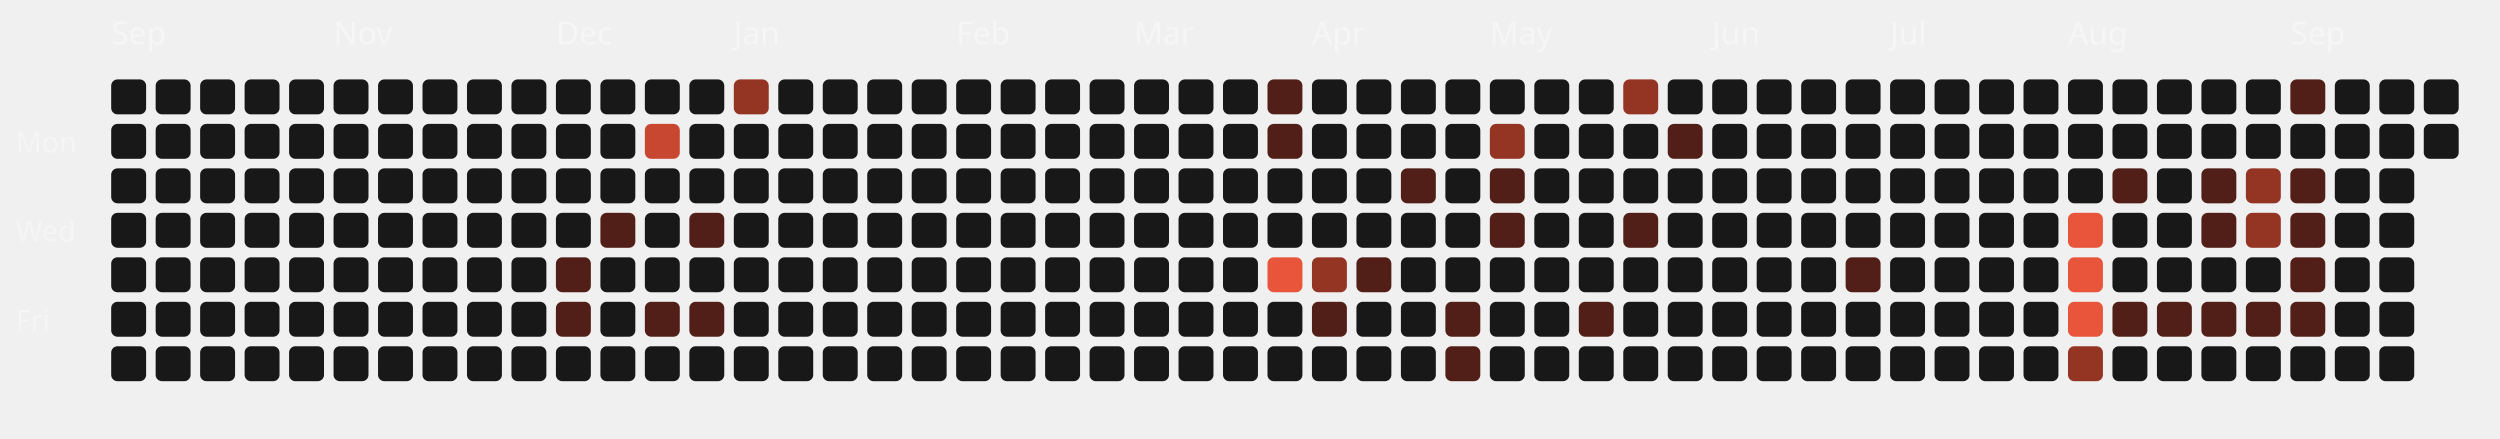
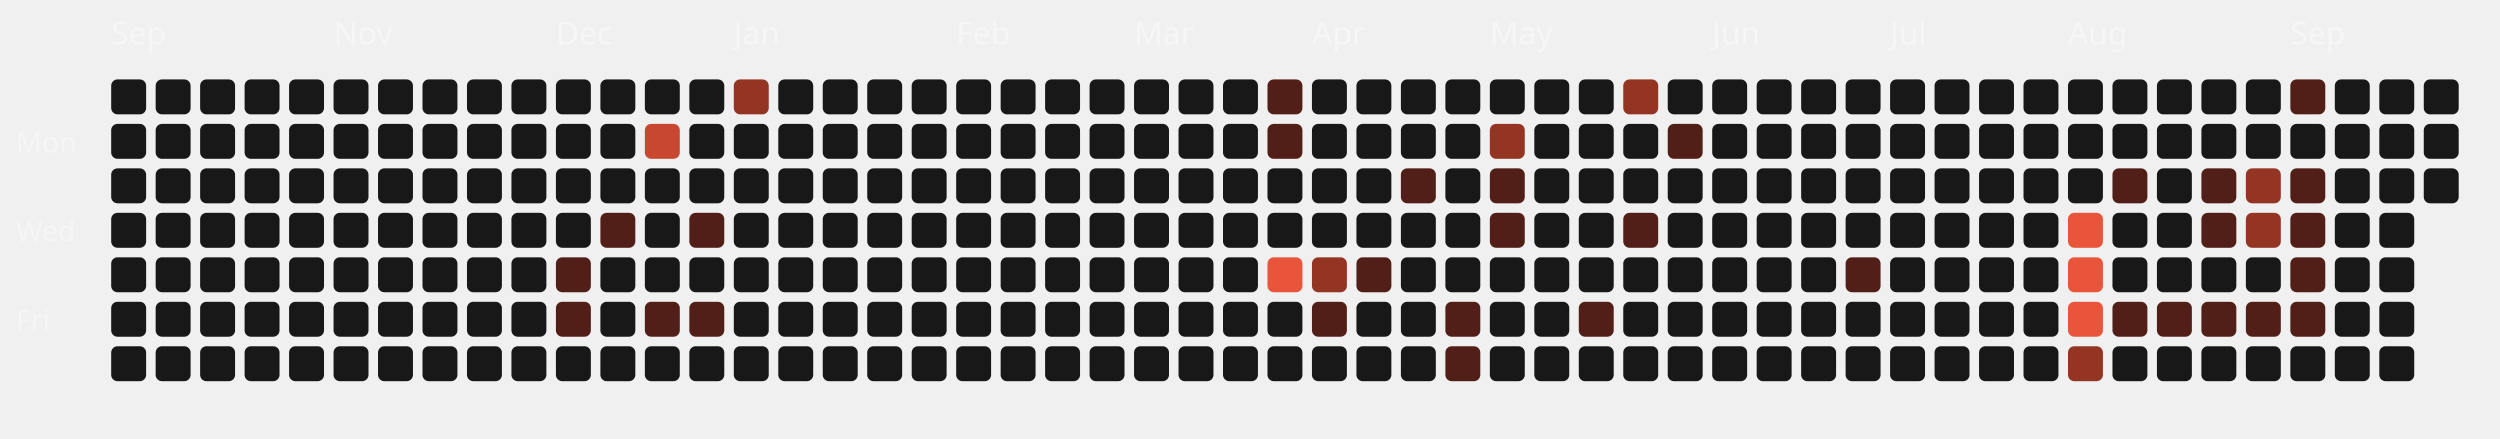
<svg xmlns="http://www.w3.org/2000/svg" viewBox="0 0 787 138" width="100%" height="100%">
  <style>
  .month-label { font-family: "Space Grotesk", sans-serif; font-size: 10px; fill: rgba(255,255,255,0.4); }
  .wday-label { font-family: "Space Grotesk", sans-serif; font-size: 9px; fill: rgba(255,255,255,0.35); }
  .day-rect { transition: all 0.2s ease; cursor: pointer; }
  .day-rect:hover { stroke: #fff; stroke-width: 1px; transform: scale(1.1); transform-origin: center; }
</style>
  <text x="5" y="48" class="wday-label">Mon</text>
  <text x="5" y="76" class="wday-label">Wed</text>
  <text x="5" y="104" class="wday-label">Fri</text>
  <text x="35" y="14" class="month-label">Sep</text>
  <rect x="35" y="25" width="11" height="11" rx="2" ry="2" fill="#181818" class="day-rect" />
  <rect x="35" y="39" width="11" height="11" rx="2" ry="2" fill="#181818" class="day-rect" />
  <rect x="35" y="53" width="11" height="11" rx="2" ry="2" fill="#181818" class="day-rect" />
  <rect x="35" y="67" width="11" height="11" rx="2" ry="2" fill="#181818" class="day-rect" />
  <rect x="35" y="81" width="11" height="11" rx="2" ry="2" fill="#181818" class="day-rect" />
  <rect x="35" y="95" width="11" height="11" rx="2" ry="2" fill="#181818" class="day-rect" />
  <rect x="35" y="109" width="11" height="11" rx="2" ry="2" fill="#181818" class="day-rect" />
  <rect x="49" y="25" width="11" height="11" rx="2" ry="2" fill="#181818" class="day-rect" />
  <rect x="49" y="39" width="11" height="11" rx="2" ry="2" fill="#181818" class="day-rect" />
  <rect x="49" y="53" width="11" height="11" rx="2" ry="2" fill="#181818" class="day-rect" />
  <rect x="49" y="67" width="11" height="11" rx="2" ry="2" fill="#181818" class="day-rect" />
  <rect x="49" y="81" width="11" height="11" rx="2" ry="2" fill="#181818" class="day-rect" />
  <rect x="49" y="95" width="11" height="11" rx="2" ry="2" fill="#181818" class="day-rect" />
  <rect x="49" y="109" width="11" height="11" rx="2" ry="2" fill="#181818" class="day-rect" />
  <rect x="63" y="25" width="11" height="11" rx="2" ry="2" fill="#181818" class="day-rect" />
  <rect x="63" y="39" width="11" height="11" rx="2" ry="2" fill="#181818" class="day-rect" />
  <rect x="63" y="53" width="11" height="11" rx="2" ry="2" fill="#181818" class="day-rect" />
  <rect x="63" y="67" width="11" height="11" rx="2" ry="2" fill="#181818" class="day-rect" />
  <rect x="63" y="81" width="11" height="11" rx="2" ry="2" fill="#181818" class="day-rect" />
  <rect x="63" y="95" width="11" height="11" rx="2" ry="2" fill="#181818" class="day-rect" />
  <rect x="63" y="109" width="11" height="11" rx="2" ry="2" fill="#181818" class="day-rect" />
  <rect x="77" y="25" width="11" height="11" rx="2" ry="2" fill="#181818" class="day-rect" />
  <rect x="77" y="39" width="11" height="11" rx="2" ry="2" fill="#181818" class="day-rect" />
  <rect x="77" y="53" width="11" height="11" rx="2" ry="2" fill="#181818" class="day-rect" />
  <rect x="77" y="67" width="11" height="11" rx="2" ry="2" fill="#181818" class="day-rect" />
  <rect x="77" y="81" width="11" height="11" rx="2" ry="2" fill="#181818" class="day-rect" />
  <rect x="77" y="95" width="11" height="11" rx="2" ry="2" fill="#181818" class="day-rect" />
  <rect x="77" y="109" width="11" height="11" rx="2" ry="2" fill="#181818" class="day-rect" />
  <rect x="91" y="25" width="11" height="11" rx="2" ry="2" fill="#181818" class="day-rect" />
  <rect x="91" y="39" width="11" height="11" rx="2" ry="2" fill="#181818" class="day-rect" />
  <rect x="91" y="53" width="11" height="11" rx="2" ry="2" fill="#181818" class="day-rect" />
  <rect x="91" y="67" width="11" height="11" rx="2" ry="2" fill="#181818" class="day-rect" />
  <rect x="91" y="81" width="11" height="11" rx="2" ry="2" fill="#181818" class="day-rect" />
  <rect x="91" y="95" width="11" height="11" rx="2" ry="2" fill="#181818" class="day-rect" />
  <rect x="91" y="109" width="11" height="11" rx="2" ry="2" fill="#181818" class="day-rect" />
  <rect x="105" y="25" width="11" height="11" rx="2" ry="2" fill="#181818" class="day-rect" />
  <rect x="105" y="39" width="11" height="11" rx="2" ry="2" fill="#181818" class="day-rect" />
  <rect x="105" y="53" width="11" height="11" rx="2" ry="2" fill="#181818" class="day-rect" />
  <rect x="105" y="67" width="11" height="11" rx="2" ry="2" fill="#181818" class="day-rect" />
  <rect x="105" y="81" width="11" height="11" rx="2" ry="2" fill="#181818" class="day-rect" />
  <rect x="105" y="95" width="11" height="11" rx="2" ry="2" fill="#181818" class="day-rect" />
  <text x="105" y="14" class="month-label">Nov</text>
  <rect x="105" y="109" width="11" height="11" rx="2" ry="2" fill="#181818" class="day-rect" />
  <rect x="119" y="25" width="11" height="11" rx="2" ry="2" fill="#181818" class="day-rect" />
  <rect x="119" y="39" width="11" height="11" rx="2" ry="2" fill="#181818" class="day-rect" />
  <rect x="119" y="53" width="11" height="11" rx="2" ry="2" fill="#181818" class="day-rect" />
  <rect x="119" y="67" width="11" height="11" rx="2" ry="2" fill="#181818" class="day-rect" />
  <rect x="119" y="81" width="11" height="11" rx="2" ry="2" fill="#181818" class="day-rect" />
  <rect x="119" y="95" width="11" height="11" rx="2" ry="2" fill="#181818" class="day-rect" />
  <rect x="119" y="109" width="11" height="11" rx="2" ry="2" fill="#181818" class="day-rect" />
  <rect x="133" y="25" width="11" height="11" rx="2" ry="2" fill="#181818" class="day-rect" />
  <rect x="133" y="39" width="11" height="11" rx="2" ry="2" fill="#181818" class="day-rect" />
  <rect x="133" y="53" width="11" height="11" rx="2" ry="2" fill="#181818" class="day-rect" />
  <rect x="133" y="67" width="11" height="11" rx="2" ry="2" fill="#181818" class="day-rect" />
  <rect x="133" y="81" width="11" height="11" rx="2" ry="2" fill="#181818" class="day-rect" />
  <rect x="133" y="95" width="11" height="11" rx="2" ry="2" fill="#181818" class="day-rect" />
  <rect x="133" y="109" width="11" height="11" rx="2" ry="2" fill="#181818" class="day-rect" />
  <rect x="147" y="25" width="11" height="11" rx="2" ry="2" fill="#181818" class="day-rect" />
  <rect x="147" y="39" width="11" height="11" rx="2" ry="2" fill="#181818" class="day-rect" />
  <rect x="147" y="53" width="11" height="11" rx="2" ry="2" fill="#181818" class="day-rect" />
  <rect x="147" y="67" width="11" height="11" rx="2" ry="2" fill="#181818" class="day-rect" />
  <rect x="147" y="81" width="11" height="11" rx="2" ry="2" fill="#181818" class="day-rect" />
  <rect x="147" y="95" width="11" height="11" rx="2" ry="2" fill="#181818" class="day-rect" />
  <rect x="147" y="109" width="11" height="11" rx="2" ry="2" fill="#181818" class="day-rect" />
  <rect x="161" y="25" width="11" height="11" rx="2" ry="2" fill="#181818" class="day-rect" />
  <rect x="161" y="39" width="11" height="11" rx="2" ry="2" fill="#181818" class="day-rect" />
  <rect x="161" y="53" width="11" height="11" rx="2" ry="2" fill="#181818" class="day-rect" />
  <rect x="161" y="67" width="11" height="11" rx="2" ry="2" fill="#181818" class="day-rect" />
  <rect x="161" y="81" width="11" height="11" rx="2" ry="2" fill="#181818" class="day-rect" />
  <rect x="161" y="95" width="11" height="11" rx="2" ry="2" fill="#181818" class="day-rect" />
  <rect x="161" y="109" width="11" height="11" rx="2" ry="2" fill="#181818" class="day-rect" />
  <rect x="175" y="25" width="11" height="11" rx="2" ry="2" fill="#181818" class="day-rect" />
  <text x="175" y="14" class="month-label">Dec</text>
  <rect x="175" y="39" width="11" height="11" rx="2" ry="2" fill="#181818" class="day-rect" />
  <rect x="175" y="53" width="11" height="11" rx="2" ry="2" fill="#181818" class="day-rect" />
  <rect x="175" y="67" width="11" height="11" rx="2" ry="2" fill="#181818" class="day-rect" />
  <rect x="175" y="81" width="11" height="11" rx="2" ry="2" fill="#521f18" class="day-rect" />
  <rect x="175" y="95" width="11" height="11" rx="2" ry="2" fill="#521f18" class="day-rect" />
  <rect x="175" y="109" width="11" height="11" rx="2" ry="2" fill="#181818" class="day-rect" />
  <rect x="189" y="25" width="11" height="11" rx="2" ry="2" fill="#181818" class="day-rect" />
  <rect x="189" y="39" width="11" height="11" rx="2" ry="2" fill="#181818" class="day-rect" />
  <rect x="189" y="53" width="11" height="11" rx="2" ry="2" fill="#181818" class="day-rect" />
  <rect x="189" y="67" width="11" height="11" rx="2" ry="2" fill="#521f18" class="day-rect" />
  <rect x="189" y="81" width="11" height="11" rx="2" ry="2" fill="#181818" class="day-rect" />
  <rect x="189" y="95" width="11" height="11" rx="2" ry="2" fill="#181818" class="day-rect" />
  <rect x="189" y="109" width="11" height="11" rx="2" ry="2" fill="#181818" class="day-rect" />
  <rect x="203" y="25" width="11" height="11" rx="2" ry="2" fill="#181818" class="day-rect" />
  <rect x="203" y="39" width="11" height="11" rx="2" ry="2" fill="#c74730" class="day-rect" />
  <rect x="203" y="53" width="11" height="11" rx="2" ry="2" fill="#181818" class="day-rect" />
  <rect x="203" y="67" width="11" height="11" rx="2" ry="2" fill="#181818" class="day-rect" />
  <rect x="203" y="81" width="11" height="11" rx="2" ry="2" fill="#181818" class="day-rect" />
  <rect x="203" y="95" width="11" height="11" rx="2" ry="2" fill="#521f18" class="day-rect" />
  <rect x="203" y="109" width="11" height="11" rx="2" ry="2" fill="#181818" class="day-rect" />
  <rect x="217" y="25" width="11" height="11" rx="2" ry="2" fill="#181818" class="day-rect" />
  <rect x="217" y="39" width="11" height="11" rx="2" ry="2" fill="#181818" class="day-rect" />
  <rect x="217" y="53" width="11" height="11" rx="2" ry="2" fill="#181818" class="day-rect" />
  <rect x="217" y="67" width="11" height="11" rx="2" ry="2" fill="#521f18" class="day-rect" />
  <rect x="217" y="81" width="11" height="11" rx="2" ry="2" fill="#181818" class="day-rect" />
  <rect x="217" y="95" width="11" height="11" rx="2" ry="2" fill="#521f18" class="day-rect" />
  <rect x="217" y="109" width="11" height="11" rx="2" ry="2" fill="#181818" class="day-rect" />
  <rect x="231" y="25" width="11" height="11" rx="2" ry="2" fill="#943423" class="day-rect" />
  <rect x="231" y="39" width="11" height="11" rx="2" ry="2" fill="#181818" class="day-rect" />
  <rect x="231" y="53" width="11" height="11" rx="2" ry="2" fill="#181818" class="day-rect" />
  <rect x="231" y="67" width="11" height="11" rx="2" ry="2" fill="#181818" class="day-rect" />
  <text x="231" y="14" class="month-label">Jan</text>
  <rect x="231" y="81" width="11" height="11" rx="2" ry="2" fill="#181818" class="day-rect" />
  <rect x="231" y="95" width="11" height="11" rx="2" ry="2" fill="#181818" class="day-rect" />
  <rect x="231" y="109" width="11" height="11" rx="2" ry="2" fill="#181818" class="day-rect" />
  <rect x="245" y="25" width="11" height="11" rx="2" ry="2" fill="#181818" class="day-rect" />
  <rect x="245" y="39" width="11" height="11" rx="2" ry="2" fill="#181818" class="day-rect" />
  <rect x="245" y="53" width="11" height="11" rx="2" ry="2" fill="#181818" class="day-rect" />
  <rect x="245" y="67" width="11" height="11" rx="2" ry="2" fill="#181818" class="day-rect" />
  <rect x="245" y="81" width="11" height="11" rx="2" ry="2" fill="#181818" class="day-rect" />
  <rect x="245" y="95" width="11" height="11" rx="2" ry="2" fill="#181818" class="day-rect" />
  <rect x="245" y="109" width="11" height="11" rx="2" ry="2" fill="#181818" class="day-rect" />
  <rect x="259" y="25" width="11" height="11" rx="2" ry="2" fill="#181818" class="day-rect" />
  <rect x="259" y="39" width="11" height="11" rx="2" ry="2" fill="#181818" class="day-rect" />
  <rect x="259" y="53" width="11" height="11" rx="2" ry="2" fill="#181818" class="day-rect" />
  <rect x="259" y="67" width="11" height="11" rx="2" ry="2" fill="#181818" class="day-rect" />
  <rect x="259" y="81" width="11" height="11" rx="2" ry="2" fill="#181818" class="day-rect" />
  <rect x="259" y="95" width="11" height="11" rx="2" ry="2" fill="#181818" class="day-rect" />
  <rect x="259" y="109" width="11" height="11" rx="2" ry="2" fill="#181818" class="day-rect" />
  <rect x="273" y="25" width="11" height="11" rx="2" ry="2" fill="#181818" class="day-rect" />
  <rect x="273" y="39" width="11" height="11" rx="2" ry="2" fill="#181818" class="day-rect" />
  <rect x="273" y="53" width="11" height="11" rx="2" ry="2" fill="#181818" class="day-rect" />
  <rect x="273" y="67" width="11" height="11" rx="2" ry="2" fill="#181818" class="day-rect" />
  <rect x="273" y="81" width="11" height="11" rx="2" ry="2" fill="#181818" class="day-rect" />
  <rect x="273" y="95" width="11" height="11" rx="2" ry="2" fill="#181818" class="day-rect" />
  <rect x="273" y="109" width="11" height="11" rx="2" ry="2" fill="#181818" class="day-rect" />
  <rect x="287" y="25" width="11" height="11" rx="2" ry="2" fill="#181818" class="day-rect" />
  <rect x="287" y="39" width="11" height="11" rx="2" ry="2" fill="#181818" class="day-rect" />
  <rect x="287" y="53" width="11" height="11" rx="2" ry="2" fill="#181818" class="day-rect" />
  <rect x="287" y="67" width="11" height="11" rx="2" ry="2" fill="#181818" class="day-rect" />
  <rect x="287" y="81" width="11" height="11" rx="2" ry="2" fill="#181818" class="day-rect" />
  <rect x="287" y="95" width="11" height="11" rx="2" ry="2" fill="#181818" class="day-rect" />
  <rect x="287" y="109" width="11" height="11" rx="2" ry="2" fill="#181818" class="day-rect" />
  <text x="301" y="14" class="month-label">Feb</text>
  <rect x="301" y="25" width="11" height="11" rx="2" ry="2" fill="#181818" class="day-rect" />
  <rect x="301" y="39" width="11" height="11" rx="2" ry="2" fill="#181818" class="day-rect" />
  <rect x="301" y="53" width="11" height="11" rx="2" ry="2" fill="#181818" class="day-rect" />
  <rect x="301" y="67" width="11" height="11" rx="2" ry="2" fill="#181818" class="day-rect" />
  <rect x="301" y="81" width="11" height="11" rx="2" ry="2" fill="#181818" class="day-rect" />
  <rect x="301" y="95" width="11" height="11" rx="2" ry="2" fill="#181818" class="day-rect" />
  <rect x="301" y="109" width="11" height="11" rx="2" ry="2" fill="#181818" class="day-rect" />
  <rect x="315" y="25" width="11" height="11" rx="2" ry="2" fill="#181818" class="day-rect" />
  <rect x="315" y="39" width="11" height="11" rx="2" ry="2" fill="#181818" class="day-rect" />
  <rect x="315" y="53" width="11" height="11" rx="2" ry="2" fill="#181818" class="day-rect" />
  <rect x="315" y="67" width="11" height="11" rx="2" ry="2" fill="#181818" class="day-rect" />
  <rect x="315" y="81" width="11" height="11" rx="2" ry="2" fill="#181818" class="day-rect" />
  <rect x="315" y="95" width="11" height="11" rx="2" ry="2" fill="#181818" class="day-rect" />
  <rect x="315" y="109" width="11" height="11" rx="2" ry="2" fill="#181818" class="day-rect" />
  <rect x="329" y="25" width="11" height="11" rx="2" ry="2" fill="#181818" class="day-rect" />
  <rect x="329" y="39" width="11" height="11" rx="2" ry="2" fill="#181818" class="day-rect" />
  <rect x="329" y="53" width="11" height="11" rx="2" ry="2" fill="#181818" class="day-rect" />
  <rect x="329" y="67" width="11" height="11" rx="2" ry="2" fill="#181818" class="day-rect" />
  <rect x="329" y="81" width="11" height="11" rx="2" ry="2" fill="#181818" class="day-rect" />
  <rect x="329" y="95" width="11" height="11" rx="2" ry="2" fill="#181818" class="day-rect" />
  <rect x="329" y="109" width="11" height="11" rx="2" ry="2" fill="#181818" class="day-rect" />
  <rect x="343" y="25" width="11" height="11" rx="2" ry="2" fill="#181818" class="day-rect" />
  <rect x="343" y="39" width="11" height="11" rx="2" ry="2" fill="#181818" class="day-rect" />
  <rect x="343" y="53" width="11" height="11" rx="2" ry="2" fill="#181818" class="day-rect" />
  <rect x="343" y="67" width="11" height="11" rx="2" ry="2" fill="#181818" class="day-rect" />
  <rect x="343" y="81" width="11" height="11" rx="2" ry="2" fill="#181818" class="day-rect" />
  <rect x="343" y="95" width="11" height="11" rx="2" ry="2" fill="#181818" class="day-rect" />
  <rect x="343" y="109" width="11" height="11" rx="2" ry="2" fill="#181818" class="day-rect" />
  <text x="357" y="14" class="month-label">Mar</text>
  <rect x="357" y="25" width="11" height="11" rx="2" ry="2" fill="#181818" class="day-rect" />
  <rect x="357" y="39" width="11" height="11" rx="2" ry="2" fill="#181818" class="day-rect" />
  <rect x="357" y="53" width="11" height="11" rx="2" ry="2" fill="#181818" class="day-rect" />
  <rect x="357" y="67" width="11" height="11" rx="2" ry="2" fill="#181818" class="day-rect" />
  <rect x="357" y="81" width="11" height="11" rx="2" ry="2" fill="#181818" class="day-rect" />
  <rect x="357" y="95" width="11" height="11" rx="2" ry="2" fill="#181818" class="day-rect" />
  <rect x="357" y="109" width="11" height="11" rx="2" ry="2" fill="#181818" class="day-rect" />
  <rect x="371" y="25" width="11" height="11" rx="2" ry="2" fill="#181818" class="day-rect" />
  <rect x="371" y="39" width="11" height="11" rx="2" ry="2" fill="#181818" class="day-rect" />
  <rect x="371" y="53" width="11" height="11" rx="2" ry="2" fill="#181818" class="day-rect" />
  <rect x="371" y="67" width="11" height="11" rx="2" ry="2" fill="#181818" class="day-rect" />
  <rect x="371" y="81" width="11" height="11" rx="2" ry="2" fill="#181818" class="day-rect" />
  <rect x="371" y="95" width="11" height="11" rx="2" ry="2" fill="#181818" class="day-rect" />
  <rect x="371" y="109" width="11" height="11" rx="2" ry="2" fill="#181818" class="day-rect" />
  <rect x="385" y="25" width="11" height="11" rx="2" ry="2" fill="#181818" class="day-rect" />
  <rect x="385" y="39" width="11" height="11" rx="2" ry="2" fill="#181818" class="day-rect" />
  <rect x="385" y="53" width="11" height="11" rx="2" ry="2" fill="#181818" class="day-rect" />
  <rect x="385" y="67" width="11" height="11" rx="2" ry="2" fill="#181818" class="day-rect" />
  <rect x="385" y="81" width="11" height="11" rx="2" ry="2" fill="#181818" class="day-rect" />
  <rect x="385" y="95" width="11" height="11" rx="2" ry="2" fill="#181818" class="day-rect" />
  <rect x="385" y="109" width="11" height="11" rx="2" ry="2" fill="#181818" class="day-rect" />
  <rect x="399" y="25" width="11" height="11" rx="2" ry="2" fill="#521f18" class="day-rect" />
  <rect x="399" y="39" width="11" height="11" rx="2" ry="2" fill="#521f18" class="day-rect" />
  <rect x="399" y="53" width="11" height="11" rx="2" ry="2" fill="#181818" class="day-rect" />
  <rect x="399" y="67" width="11" height="11" rx="2" ry="2" fill="#181818" class="day-rect" />
  <rect x="399" y="81" width="11" height="11" rx="2" ry="2" fill="#E8553A" class="day-rect" />
  <rect x="399" y="95" width="11" height="11" rx="2" ry="2" fill="#181818" class="day-rect" />
  <rect x="399" y="109" width="11" height="11" rx="2" ry="2" fill="#181818" class="day-rect" />
  <rect x="413" y="25" width="11" height="11" rx="2" ry="2" fill="#181818" class="day-rect" />
  <rect x="413" y="39" width="11" height="11" rx="2" ry="2" fill="#181818" class="day-rect" />
  <rect x="413" y="53" width="11" height="11" rx="2" ry="2" fill="#181818" class="day-rect" />
  <text x="413" y="14" class="month-label">Apr</text>
  <rect x="413" y="67" width="11" height="11" rx="2" ry="2" fill="#181818" class="day-rect" />
  <rect x="413" y="81" width="11" height="11" rx="2" ry="2" fill="#943423" class="day-rect" />
  <rect x="413" y="95" width="11" height="11" rx="2" ry="2" fill="#521f18" class="day-rect" />
  <rect x="413" y="109" width="11" height="11" rx="2" ry="2" fill="#181818" class="day-rect" />
  <rect x="427" y="25" width="11" height="11" rx="2" ry="2" fill="#181818" class="day-rect" />
  <rect x="427" y="39" width="11" height="11" rx="2" ry="2" fill="#181818" class="day-rect" />
  <rect x="427" y="53" width="11" height="11" rx="2" ry="2" fill="#181818" class="day-rect" />
  <rect x="427" y="67" width="11" height="11" rx="2" ry="2" fill="#181818" class="day-rect" />
  <rect x="427" y="81" width="11" height="11" rx="2" ry="2" fill="#521f18" class="day-rect" />
  <rect x="427" y="95" width="11" height="11" rx="2" ry="2" fill="#181818" class="day-rect" />
  <rect x="427" y="109" width="11" height="11" rx="2" ry="2" fill="#181818" class="day-rect" />
  <rect x="441" y="25" width="11" height="11" rx="2" ry="2" fill="#181818" class="day-rect" />
  <rect x="441" y="39" width="11" height="11" rx="2" ry="2" fill="#181818" class="day-rect" />
  <rect x="441" y="53" width="11" height="11" rx="2" ry="2" fill="#521f18" class="day-rect" />
  <rect x="441" y="67" width="11" height="11" rx="2" ry="2" fill="#181818" class="day-rect" />
  <rect x="441" y="81" width="11" height="11" rx="2" ry="2" fill="#181818" class="day-rect" />
  <rect x="441" y="95" width="11" height="11" rx="2" ry="2" fill="#181818" class="day-rect" />
  <rect x="441" y="109" width="11" height="11" rx="2" ry="2" fill="#181818" class="day-rect" />
  <rect x="455" y="25" width="11" height="11" rx="2" ry="2" fill="#181818" class="day-rect" />
  <rect x="455" y="39" width="11" height="11" rx="2" ry="2" fill="#181818" class="day-rect" />
  <rect x="455" y="53" width="11" height="11" rx="2" ry="2" fill="#181818" class="day-rect" />
  <rect x="455" y="67" width="11" height="11" rx="2" ry="2" fill="#181818" class="day-rect" />
  <rect x="455" y="81" width="11" height="11" rx="2" ry="2" fill="#181818" class="day-rect" />
  <rect x="455" y="95" width="11" height="11" rx="2" ry="2" fill="#521f18" class="day-rect" />
  <rect x="455" y="109" width="11" height="11" rx="2" ry="2" fill="#521f18" class="day-rect" />
  <rect x="469" y="25" width="11" height="11" rx="2" ry="2" fill="#181818" class="day-rect" />
  <rect x="469" y="39" width="11" height="11" rx="2" ry="2" fill="#943423" class="day-rect" />
  <rect x="469" y="53" width="11" height="11" rx="2" ry="2" fill="#521f18" class="day-rect" />
  <rect x="469" y="67" width="11" height="11" rx="2" ry="2" fill="#521f18" class="day-rect" />
  <rect x="469" y="81" width="11" height="11" rx="2" ry="2" fill="#181818" class="day-rect" />
  <text x="469" y="14" class="month-label">May</text>
  <rect x="469" y="95" width="11" height="11" rx="2" ry="2" fill="#181818" class="day-rect" />
  <rect x="469" y="109" width="11" height="11" rx="2" ry="2" fill="#181818" class="day-rect" />
  <rect x="483" y="25" width="11" height="11" rx="2" ry="2" fill="#181818" class="day-rect" />
  <rect x="483" y="39" width="11" height="11" rx="2" ry="2" fill="#181818" class="day-rect" />
  <rect x="483" y="53" width="11" height="11" rx="2" ry="2" fill="#181818" class="day-rect" />
  <rect x="483" y="67" width="11" height="11" rx="2" ry="2" fill="#181818" class="day-rect" />
  <rect x="483" y="81" width="11" height="11" rx="2" ry="2" fill="#181818" class="day-rect" />
  <rect x="483" y="95" width="11" height="11" rx="2" ry="2" fill="#181818" class="day-rect" />
  <rect x="483" y="109" width="11" height="11" rx="2" ry="2" fill="#181818" class="day-rect" />
  <rect x="497" y="25" width="11" height="11" rx="2" ry="2" fill="#181818" class="day-rect" />
  <rect x="497" y="39" width="11" height="11" rx="2" ry="2" fill="#181818" class="day-rect" />
  <rect x="497" y="53" width="11" height="11" rx="2" ry="2" fill="#181818" class="day-rect" />
  <rect x="497" y="67" width="11" height="11" rx="2" ry="2" fill="#181818" class="day-rect" />
  <rect x="497" y="81" width="11" height="11" rx="2" ry="2" fill="#181818" class="day-rect" />
  <rect x="497" y="95" width="11" height="11" rx="2" ry="2" fill="#521f18" class="day-rect" />
  <rect x="497" y="109" width="11" height="11" rx="2" ry="2" fill="#181818" class="day-rect" />
  <rect x="511" y="25" width="11" height="11" rx="2" ry="2" fill="#943423" class="day-rect" />
  <rect x="511" y="39" width="11" height="11" rx="2" ry="2" fill="#181818" class="day-rect" />
  <rect x="511" y="53" width="11" height="11" rx="2" ry="2" fill="#181818" class="day-rect" />
  <rect x="511" y="67" width="11" height="11" rx="2" ry="2" fill="#521f18" class="day-rect" />
  <rect x="511" y="81" width="11" height="11" rx="2" ry="2" fill="#181818" class="day-rect" />
  <rect x="511" y="95" width="11" height="11" rx="2" ry="2" fill="#181818" class="day-rect" />
  <rect x="511" y="109" width="11" height="11" rx="2" ry="2" fill="#181818" class="day-rect" />
  <rect x="525" y="25" width="11" height="11" rx="2" ry="2" fill="#181818" class="day-rect" />
  <rect x="525" y="39" width="11" height="11" rx="2" ry="2" fill="#521f18" class="day-rect" />
  <rect x="525" y="53" width="11" height="11" rx="2" ry="2" fill="#181818" class="day-rect" />
  <rect x="525" y="67" width="11" height="11" rx="2" ry="2" fill="#181818" class="day-rect" />
  <rect x="525" y="81" width="11" height="11" rx="2" ry="2" fill="#181818" class="day-rect" />
  <rect x="525" y="95" width="11" height="11" rx="2" ry="2" fill="#181818" class="day-rect" />
  <rect x="525" y="109" width="11" height="11" rx="2" ry="2" fill="#181818" class="day-rect" />
  <rect x="539" y="25" width="11" height="11" rx="2" ry="2" fill="#181818" class="day-rect" />
  <text x="539" y="14" class="month-label">Jun</text>
  <rect x="539" y="39" width="11" height="11" rx="2" ry="2" fill="#181818" class="day-rect" />
  <rect x="539" y="53" width="11" height="11" rx="2" ry="2" fill="#181818" class="day-rect" />
  <rect x="539" y="67" width="11" height="11" rx="2" ry="2" fill="#181818" class="day-rect" />
  <rect x="539" y="81" width="11" height="11" rx="2" ry="2" fill="#181818" class="day-rect" />
  <rect x="539" y="95" width="11" height="11" rx="2" ry="2" fill="#181818" class="day-rect" />
  <rect x="539" y="109" width="11" height="11" rx="2" ry="2" fill="#181818" class="day-rect" />
  <rect x="553" y="25" width="11" height="11" rx="2" ry="2" fill="#181818" class="day-rect" />
  <rect x="553" y="39" width="11" height="11" rx="2" ry="2" fill="#181818" class="day-rect" />
  <rect x="553" y="53" width="11" height="11" rx="2" ry="2" fill="#181818" class="day-rect" />
  <rect x="553" y="67" width="11" height="11" rx="2" ry="2" fill="#181818" class="day-rect" />
  <rect x="553" y="81" width="11" height="11" rx="2" ry="2" fill="#181818" class="day-rect" />
  <rect x="553" y="95" width="11" height="11" rx="2" ry="2" fill="#181818" class="day-rect" />
  <rect x="553" y="109" width="11" height="11" rx="2" ry="2" fill="#181818" class="day-rect" />
  <rect x="567" y="25" width="11" height="11" rx="2" ry="2" fill="#181818" class="day-rect" />
  <rect x="567" y="39" width="11" height="11" rx="2" ry="2" fill="#181818" class="day-rect" />
  <rect x="567" y="53" width="11" height="11" rx="2" ry="2" fill="#181818" class="day-rect" />
  <rect x="567" y="67" width="11" height="11" rx="2" ry="2" fill="#181818" class="day-rect" />
  <rect x="567" y="81" width="11" height="11" rx="2" ry="2" fill="#181818" class="day-rect" />
  <rect x="567" y="95" width="11" height="11" rx="2" ry="2" fill="#181818" class="day-rect" />
  <rect x="567" y="109" width="11" height="11" rx="2" ry="2" fill="#181818" class="day-rect" />
  <rect x="581" y="25" width="11" height="11" rx="2" ry="2" fill="#181818" class="day-rect" />
  <rect x="581" y="39" width="11" height="11" rx="2" ry="2" fill="#181818" class="day-rect" />
  <rect x="581" y="53" width="11" height="11" rx="2" ry="2" fill="#181818" class="day-rect" />
  <rect x="581" y="67" width="11" height="11" rx="2" ry="2" fill="#181818" class="day-rect" />
  <rect x="581" y="81" width="11" height="11" rx="2" ry="2" fill="#521f18" class="day-rect" />
  <rect x="581" y="95" width="11" height="11" rx="2" ry="2" fill="#181818" class="day-rect" />
  <rect x="581" y="109" width="11" height="11" rx="2" ry="2" fill="#181818" class="day-rect" />
  <rect x="595" y="25" width="11" height="11" rx="2" ry="2" fill="#181818" class="day-rect" />
  <rect x="595" y="39" width="11" height="11" rx="2" ry="2" fill="#181818" class="day-rect" />
  <rect x="595" y="53" width="11" height="11" rx="2" ry="2" fill="#181818" class="day-rect" />
  <text x="595" y="14" class="month-label">Jul</text>
  <rect x="595" y="67" width="11" height="11" rx="2" ry="2" fill="#181818" class="day-rect" />
  <rect x="595" y="81" width="11" height="11" rx="2" ry="2" fill="#181818" class="day-rect" />
  <rect x="595" y="95" width="11" height="11" rx="2" ry="2" fill="#181818" class="day-rect" />
  <rect x="595" y="109" width="11" height="11" rx="2" ry="2" fill="#181818" class="day-rect" />
  <rect x="609" y="25" width="11" height="11" rx="2" ry="2" fill="#181818" class="day-rect" />
  <rect x="609" y="39" width="11" height="11" rx="2" ry="2" fill="#181818" class="day-rect" />
  <rect x="609" y="53" width="11" height="11" rx="2" ry="2" fill="#181818" class="day-rect" />
  <rect x="609" y="67" width="11" height="11" rx="2" ry="2" fill="#181818" class="day-rect" />
  <rect x="609" y="81" width="11" height="11" rx="2" ry="2" fill="#181818" class="day-rect" />
  <rect x="609" y="95" width="11" height="11" rx="2" ry="2" fill="#181818" class="day-rect" />
  <rect x="609" y="109" width="11" height="11" rx="2" ry="2" fill="#181818" class="day-rect" />
  <rect x="623" y="25" width="11" height="11" rx="2" ry="2" fill="#181818" class="day-rect" />
  <rect x="623" y="39" width="11" height="11" rx="2" ry="2" fill="#181818" class="day-rect" />
  <rect x="623" y="53" width="11" height="11" rx="2" ry="2" fill="#181818" class="day-rect" />
  <rect x="623" y="67" width="11" height="11" rx="2" ry="2" fill="#181818" class="day-rect" />
  <rect x="623" y="81" width="11" height="11" rx="2" ry="2" fill="#181818" class="day-rect" />
  <rect x="623" y="95" width="11" height="11" rx="2" ry="2" fill="#181818" class="day-rect" />
  <rect x="623" y="109" width="11" height="11" rx="2" ry="2" fill="#181818" class="day-rect" />
  <rect x="637" y="25" width="11" height="11" rx="2" ry="2" fill="#181818" class="day-rect" />
  <rect x="637" y="39" width="11" height="11" rx="2" ry="2" fill="#181818" class="day-rect" />
  <rect x="637" y="53" width="11" height="11" rx="2" ry="2" fill="#181818" class="day-rect" />
  <rect x="637" y="67" width="11" height="11" rx="2" ry="2" fill="#181818" class="day-rect" />
  <rect x="637" y="81" width="11" height="11" rx="2" ry="2" fill="#181818" class="day-rect" />
  <rect x="637" y="95" width="11" height="11" rx="2" ry="2" fill="#181818" class="day-rect" />
  <rect x="637" y="109" width="11" height="11" rx="2" ry="2" fill="#181818" class="day-rect" />
  <rect x="651" y="25" width="11" height="11" rx="2" ry="2" fill="#181818" class="day-rect" />
  <rect x="651" y="39" width="11" height="11" rx="2" ry="2" fill="#181818" class="day-rect" />
  <rect x="651" y="53" width="11" height="11" rx="2" ry="2" fill="#181818" class="day-rect" />
  <rect x="651" y="67" width="11" height="11" rx="2" ry="2" fill="#E8553A" class="day-rect" />
  <rect x="651" y="81" width="11" height="11" rx="2" ry="2" fill="#E8553A" class="day-rect" />
  <rect x="651" y="95" width="11" height="11" rx="2" ry="2" fill="#E8553A" class="day-rect" />
  <text x="651" y="14" class="month-label">Aug</text>
  <rect x="651" y="109" width="11" height="11" rx="2" ry="2" fill="#943423" class="day-rect" />
  <rect x="665" y="25" width="11" height="11" rx="2" ry="2" fill="#181818" class="day-rect" />
  <rect x="665" y="39" width="11" height="11" rx="2" ry="2" fill="#181818" class="day-rect" />
  <rect x="665" y="53" width="11" height="11" rx="2" ry="2" fill="#521f18" class="day-rect" />
  <rect x="665" y="67" width="11" height="11" rx="2" ry="2" fill="#181818" class="day-rect" />
  <rect x="665" y="81" width="11" height="11" rx="2" ry="2" fill="#181818" class="day-rect" />
  <rect x="665" y="95" width="11" height="11" rx="2" ry="2" fill="#521f18" class="day-rect" />
  <rect x="665" y="109" width="11" height="11" rx="2" ry="2" fill="#181818" class="day-rect" />
  <rect x="679" y="25" width="11" height="11" rx="2" ry="2" fill="#181818" class="day-rect" />
  <rect x="679" y="39" width="11" height="11" rx="2" ry="2" fill="#181818" class="day-rect" />
  <rect x="679" y="53" width="11" height="11" rx="2" ry="2" fill="#181818" class="day-rect" />
  <rect x="679" y="67" width="11" height="11" rx="2" ry="2" fill="#181818" class="day-rect" />
  <rect x="679" y="81" width="11" height="11" rx="2" ry="2" fill="#181818" class="day-rect" />
  <rect x="679" y="95" width="11" height="11" rx="2" ry="2" fill="#521f18" class="day-rect" />
  <rect x="679" y="109" width="11" height="11" rx="2" ry="2" fill="#181818" class="day-rect" />
  <rect x="693" y="25" width="11" height="11" rx="2" ry="2" fill="#181818" class="day-rect" />
  <rect x="693" y="39" width="11" height="11" rx="2" ry="2" fill="#181818" class="day-rect" />
  <rect x="693" y="53" width="11" height="11" rx="2" ry="2" fill="#521f18" class="day-rect" />
  <rect x="693" y="67" width="11" height="11" rx="2" ry="2" fill="#521f18" class="day-rect" />
  <rect x="693" y="81" width="11" height="11" rx="2" ry="2" fill="#181818" class="day-rect" />
  <rect x="693" y="95" width="11" height="11" rx="2" ry="2" fill="#521f18" class="day-rect" />
  <rect x="693" y="109" width="11" height="11" rx="2" ry="2" fill="#181818" class="day-rect" />
  <rect x="707" y="25" width="11" height="11" rx="2" ry="2" fill="#181818" class="day-rect" />
  <rect x="707" y="39" width="11" height="11" rx="2" ry="2" fill="#181818" class="day-rect" />
  <rect x="707" y="53" width="11" height="11" rx="2" ry="2" fill="#943423" class="day-rect" />
  <rect x="707" y="67" width="11" height="11" rx="2" ry="2" fill="#943423" class="day-rect" />
  <rect x="707" y="81" width="11" height="11" rx="2" ry="2" fill="#181818" class="day-rect" />
  <rect x="707" y="95" width="11" height="11" rx="2" ry="2" fill="#521f18" class="day-rect" />
  <rect x="707" y="109" width="11" height="11" rx="2" ry="2" fill="#181818" class="day-rect" />
  <rect x="721" y="25" width="11" height="11" rx="2" ry="2" fill="#521f18" class="day-rect" />
  <rect x="721" y="39" width="11" height="11" rx="2" ry="2" fill="#181818" class="day-rect" />
  <text x="721" y="14" class="month-label">Sep</text>
  <rect x="721" y="53" width="11" height="11" rx="2" ry="2" fill="#521f18" class="day-rect" />
  <rect x="721" y="67" width="11" height="11" rx="2" ry="2" fill="#521f18" class="day-rect" />
  <rect x="721" y="81" width="11" height="11" rx="2" ry="2" fill="#521f18" class="day-rect" />
  <rect x="721" y="95" width="11" height="11" rx="2" ry="2" fill="#521f18" class="day-rect" />
  <rect x="721" y="109" width="11" height="11" rx="2" ry="2" fill="#181818" class="day-rect" />
  <rect x="735" y="25" width="11" height="11" rx="2" ry="2" fill="#181818" class="day-rect" />
  <rect x="735" y="39" width="11" height="11" rx="2" ry="2" fill="#181818" class="day-rect" />
  <rect x="735" y="53" width="11" height="11" rx="2" ry="2" fill="#181818" class="day-rect" />
  <rect x="735" y="67" width="11" height="11" rx="2" ry="2" fill="#181818" class="day-rect" />
  <rect x="735" y="81" width="11" height="11" rx="2" ry="2" fill="#181818" class="day-rect" />
  <rect x="735" y="95" width="11" height="11" rx="2" ry="2" fill="#181818" class="day-rect" />
  <rect x="735" y="109" width="11" height="11" rx="2" ry="2" fill="#181818" class="day-rect" />
  <rect x="749" y="25" width="11" height="11" rx="2" ry="2" fill="#181818" class="day-rect" />
  <rect x="749" y="39" width="11" height="11" rx="2" ry="2" fill="#181818" class="day-rect" />
  <rect x="749" y="53" width="11" height="11" rx="2" ry="2" fill="#181818" class="day-rect" />
  <rect x="749" y="67" width="11" height="11" rx="2" ry="2" fill="#181818" class="day-rect" />
  <rect x="749" y="81" width="11" height="11" rx="2" ry="2" fill="#181818" class="day-rect" />
  <rect x="749" y="95" width="11" height="11" rx="2" ry="2" fill="#181818" class="day-rect" />
  <rect x="749" y="109" width="11" height="11" rx="2" ry="2" fill="#181818" class="day-rect" />
  <rect x="763" y="25" width="11" height="11" rx="2" ry="2" fill="#181818" class="day-rect" />
  <rect x="763" y="39" width="11" height="11" rx="2" ry="2" fill="#181818" class="day-rect" />
+   <rect x="763" y="53" width="11" height="11" rx="2" ry="2" fill="#181818" class="day-rect" />
</svg>
